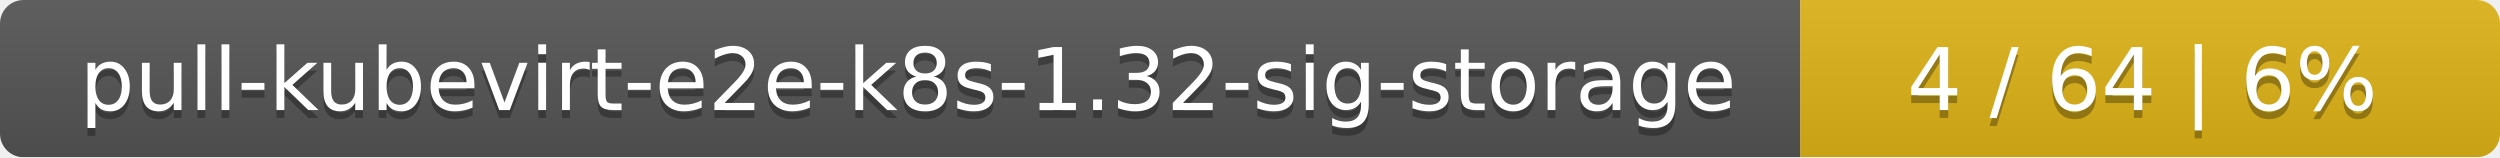
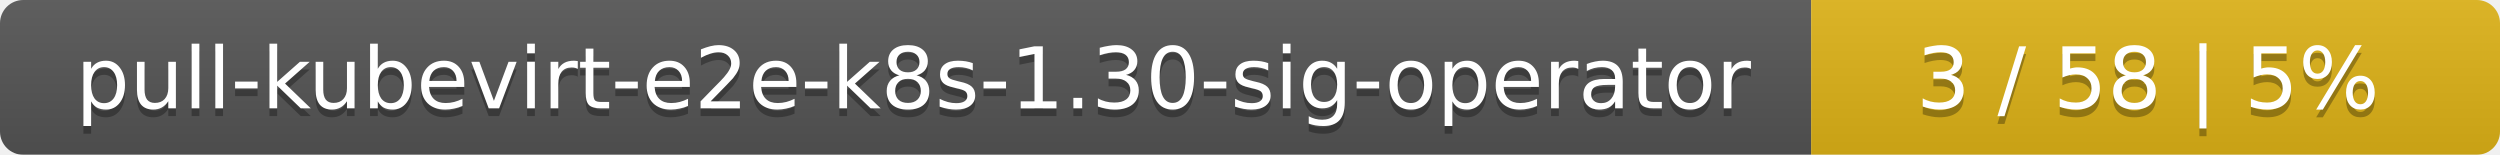
- <svg xmlns="http://www.w3.org/2000/svg" width="318" height="20">
+ <svg xmlns="http://www.w3.org/2000/svg" width="323" height="20">
  <linearGradient id="smooth" x2="0" y2="100%">
    <stop offset="0" stop-color="#bbb" stop-opacity=".1" />
    <stop offset="1" stop-opacity=".1" />
  </linearGradient>
  <mask id="round">
-     <rect width="318" height="20" rx="3" fill="#fff" />
+     <rect width="323" height="20" rx="3" fill="#fff" />
  </mask>
  <g mask="url(#round)">
-     <rect width="229" height="20" fill="#555" />
-     <rect x="229" width="89" height="20" fill="#dfb317" />
-     <rect width="318" height="20" fill="url(#smooth)" />
+     <rect width="234" height="20" fill="#555" />
+     <rect x="234" width="89" height="20" fill="#dfb317" />
+     <rect width="323" height="20" fill="url(#smooth)" />
  </g>
  <g fill="#fff" text-anchor="middle" font-family="DejaVu Sans,Verdana,Geneva,sans-serif" font-size="11">
-     <text x="115.5" y="15" fill="#010101" fill-opacity=".3">pull-kubevirt-e2e-k8s-1.32-sig-storage</text>
-     <text x="115.5" y="14">pull-kubevirt-e2e-k8s-1.32-sig-storage</text>
-     <text x="272.5" y="15" fill="#010101" fill-opacity=".3">4 / 64    |    6%</text>
-     <text x="272.5" y="14">4 / 64    |    6%</text>
+     <text x="118" y="15" fill="#010101" fill-opacity=".3">pull-kubevirt-e2e-k8s-1.30-sig-operator</text>
+     <text x="118" y="14">pull-kubevirt-e2e-k8s-1.30-sig-operator</text>
+     <text x="277.5" y="15" fill="#010101" fill-opacity=".3">3 / 58    |    5%</text>
+     <text x="277.5" y="14">3 / 58    |    5%</text>
  </g>
</svg>
